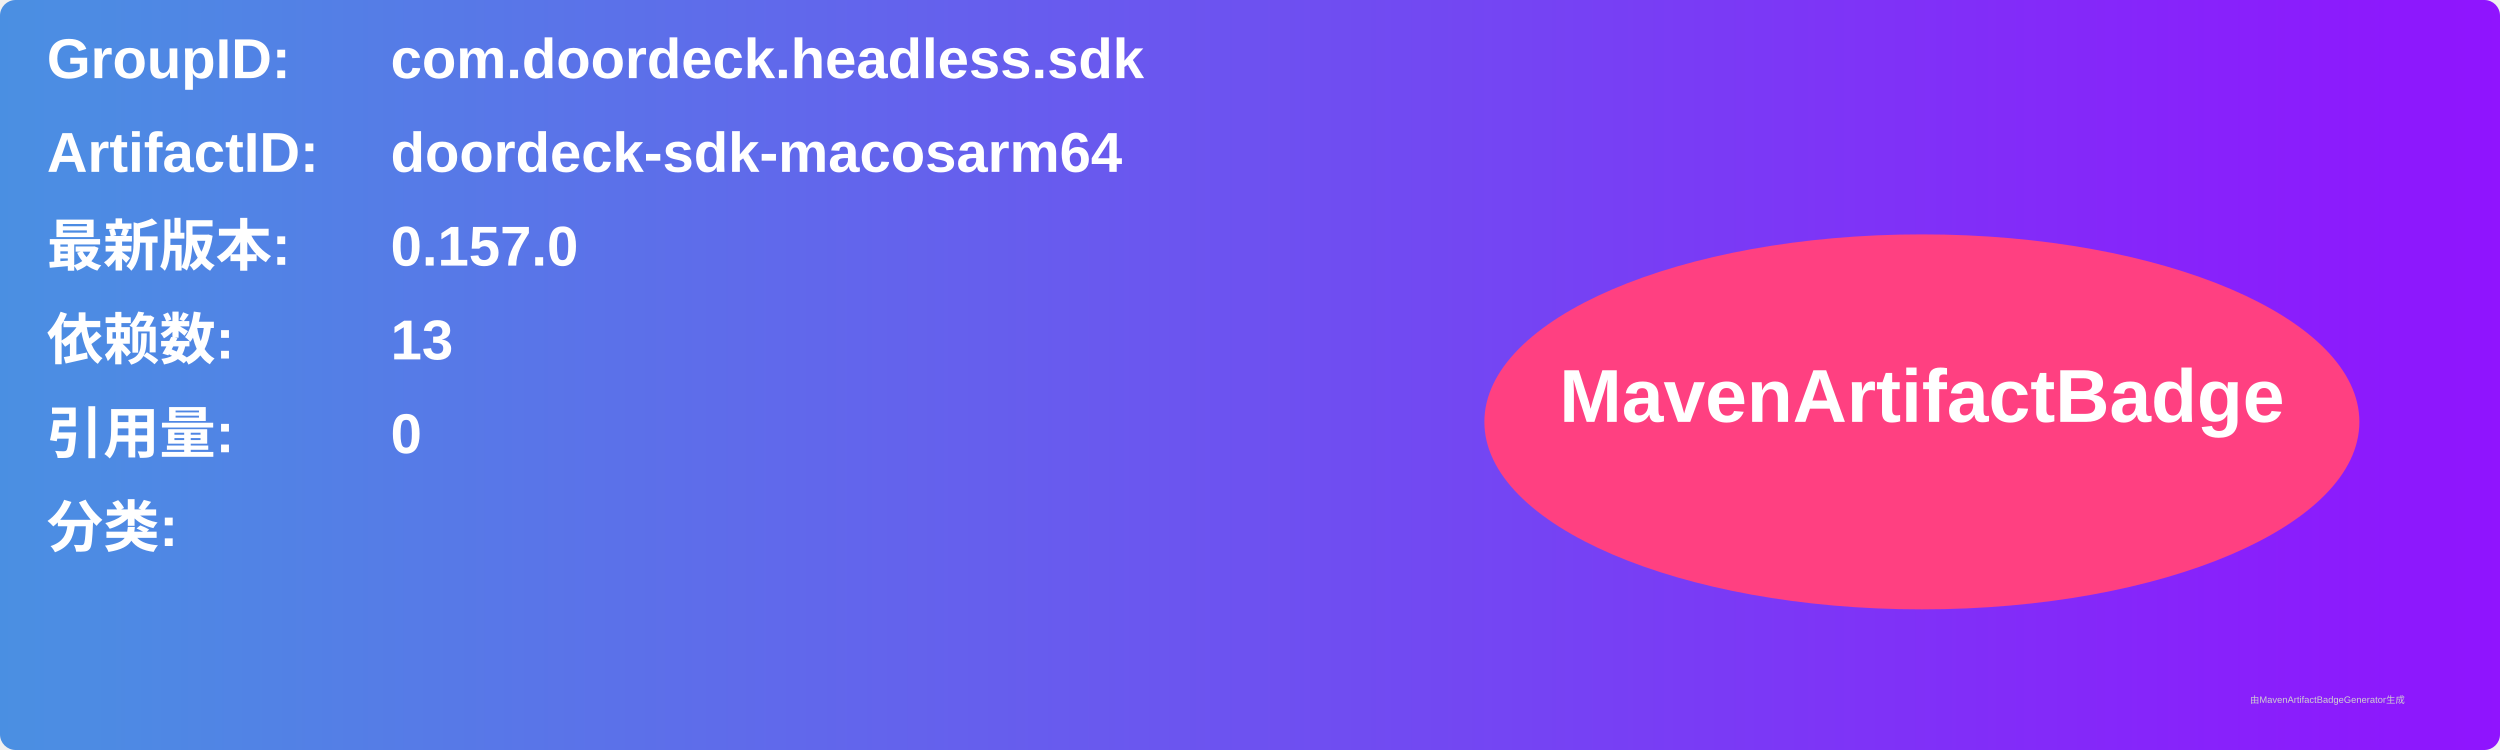
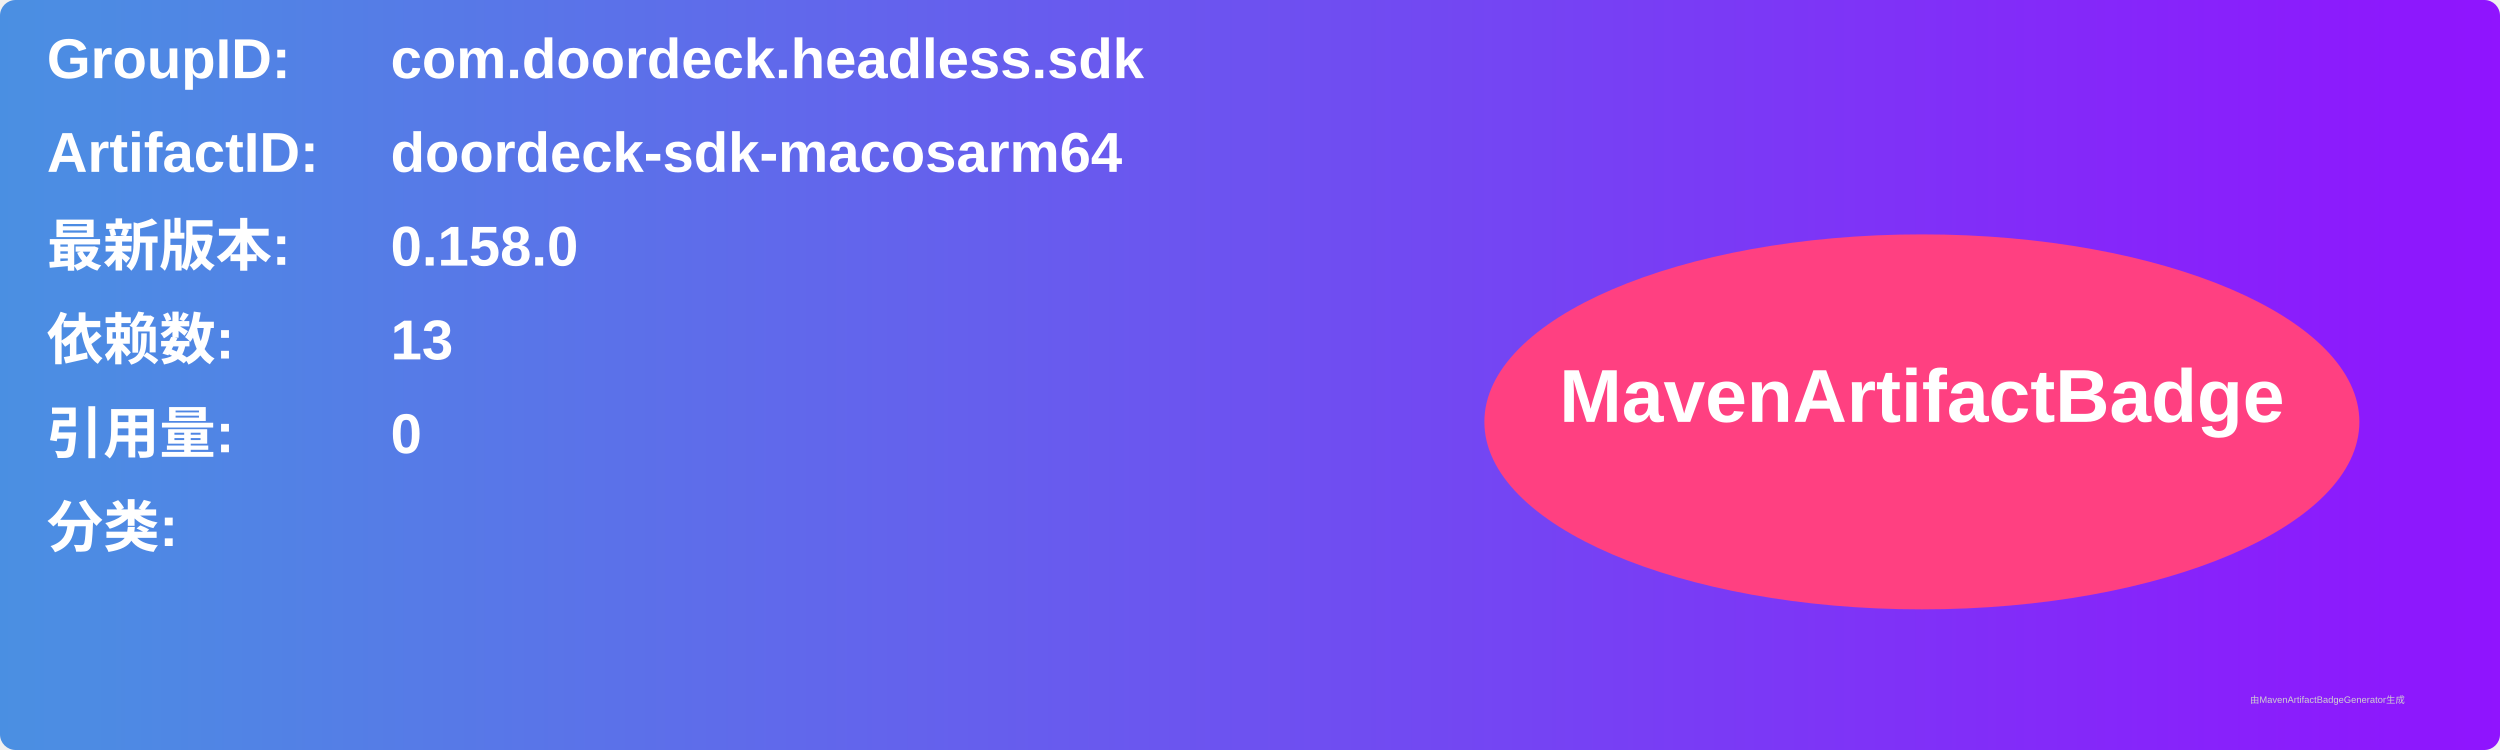
<svg xmlns="http://www.w3.org/2000/svg" width="800" height="240" viewBox="0 0 800 240">
  <linearGradient id="grad" x1="0%" y1="0%" x2="100%" y2="0%">
    <stop offset="0%" stop-color="#4a90e2" />
    <stop offset="100%" stop-color="#9013fe" />
  </linearGradient>
  <rect width="100%" height="100%" rx="5" ry="5" fill="url(#grad)" />
  <g transform="translate(15, 15)">
    <text x="0" y="10" font-family="Arial" font-size="18" fill="white" font-weight="bold" width="260">GroupID:</text>
    <text x="110" y="10" font-family="Arial" font-size="18" fill="white" font-weight="bold" width="460">com.doordeck.headless.sdk</text>
    <text x="0" y="40" font-family="Arial" font-size="18" fill="white" font-weight="bold" width="260">ArtifactID:</text>
    <text x="110" y="40" font-family="Arial" font-size="18" fill="white" font-weight="bold" width="460">doordeck-sdk-macosarm64</text>
    <text x="0" y="70" font-family="Arial" font-size="18" fill="white" font-weight="bold">最新版本:</text>
    <text x="110" y="70" font-family="Arial" font-size="18" fill="white" font-weight="bold">
-       <tspan font-weight="bold">0.157.0</tspan>
+       <tspan font-weight="bold">0.158.0</tspan>
    </text>
    <text x="0" y="100" font-family="Arial" font-size="18" fill="white" font-weight="bold">依赖数: </text>
    <text x="110" y="100" font-family="Arial" font-size="18" fill="white">
      <tspan font-weight="bold">13</tspan>
    </text>
    <text x="0" y="130" font-family="Arial" font-size="18" fill="white" font-weight="bold">引用量: </text>
    <text x="110" y="130" font-family="Arial" font-size="18" fill="white">
      <tspan font-weight="bold">0</tspan>
    </text>
    <text x="0" y="160" font-family="Arial" font-size="18" fill="white" font-weight="bold">分类:</text>
    <text x="10" y="190" font-family="Arial" font-size="10" fill="white">
      <tspan font-weight="bold" />
    </text>
    <ellipse cx="600" cy="120" rx="140" ry="60" fill="#ff4081" />
    <text x="600" y="120" text-anchor="middle" font-family="Arial" font-size="24" fill="white" font-weight="bold">MavenArtifactBadge</text>
  </g>
  <text x="720" y="225" font-family="Arial" font-size="3" fill="#d0d0d0">由MavenArtifactBadgeGenerator生成</text>
</svg>
